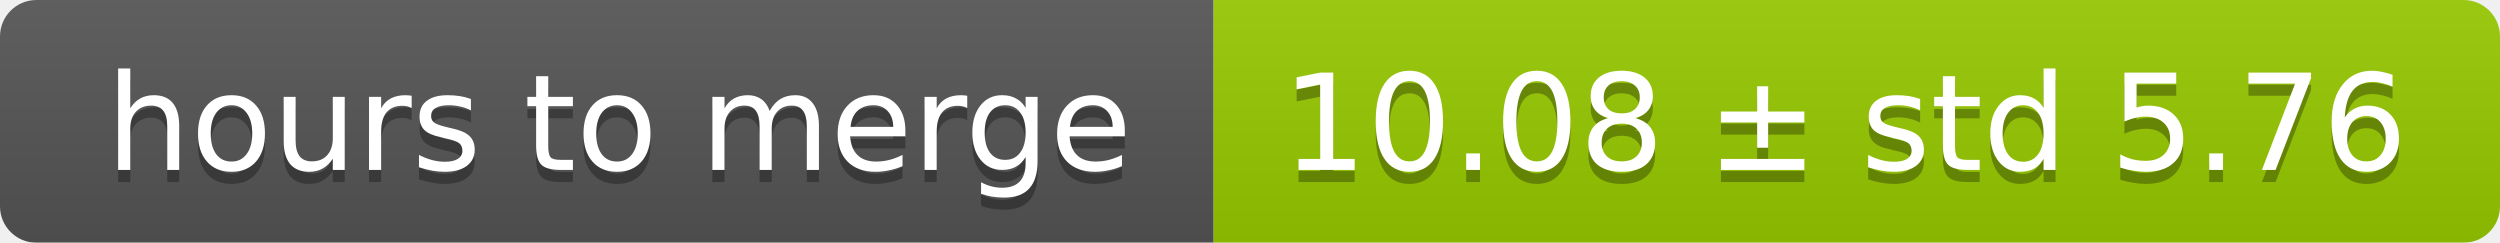
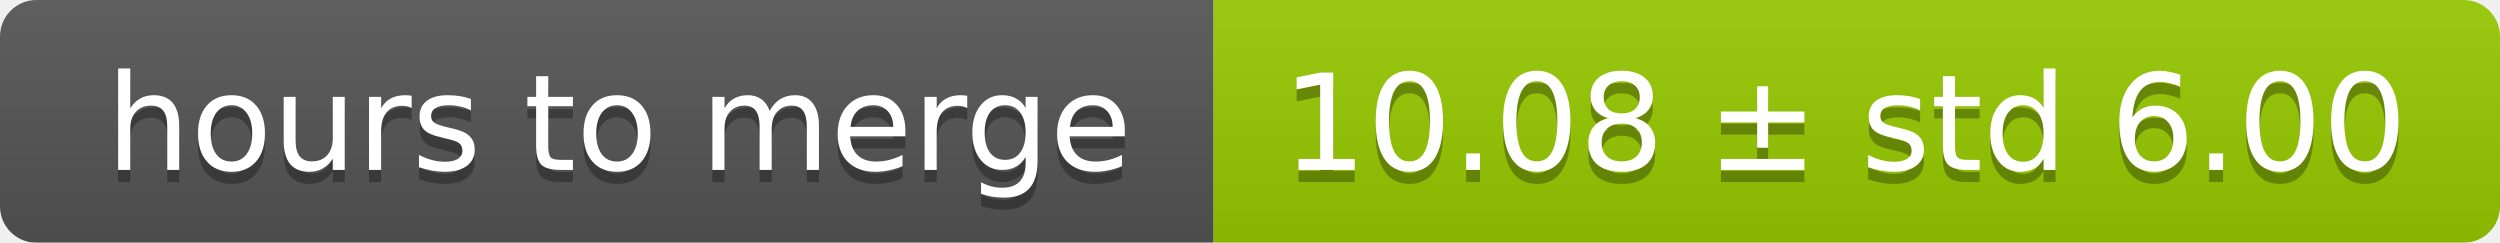
<svg xmlns="http://www.w3.org/2000/svg" width="206" height="20">
  <linearGradient id="smooth" x2="0" y2="100%">
    <stop offset="0" stop-color="#bbb" stop-opacity=".1" />
    <stop offset="1" stop-opacity=".1" />
  </linearGradient>
  <mask id="round">
    <rect width="206" height="20" rx="3" fill="#fff" />
  </mask>
  <g mask="url(#round)">
    <rect width="100" height="20" fill="#555" />
    <rect x="100" width="106" height="20" fill="#97ca00" />
    <rect width="206" height="20" fill="url(#smooth)" />
  </g>
  <g fill="#fff" text-anchor="middle" font-family="DejaVu Sans,Verdana,Geneva,sans-serif" font-size="11">
    <text x="51" y="15" fill="#010101" fill-opacity=".3">hours to merge</text>
    <text x="51" y="14">hours to merge</text>
-     <text x="152" y="15" fill="#010101" fill-opacity=".3">10.08 ± std 5.76</text>
-     <text x="152" y="14">10.08 ± std 5.76</text>
+     <text x="152" y="15" fill="#010101" fill-opacity=".3">10.08 ± std 6.00</text>
+     <text x="152" y="14">10.08 ± std 6.00</text>
  </g>
</svg>
